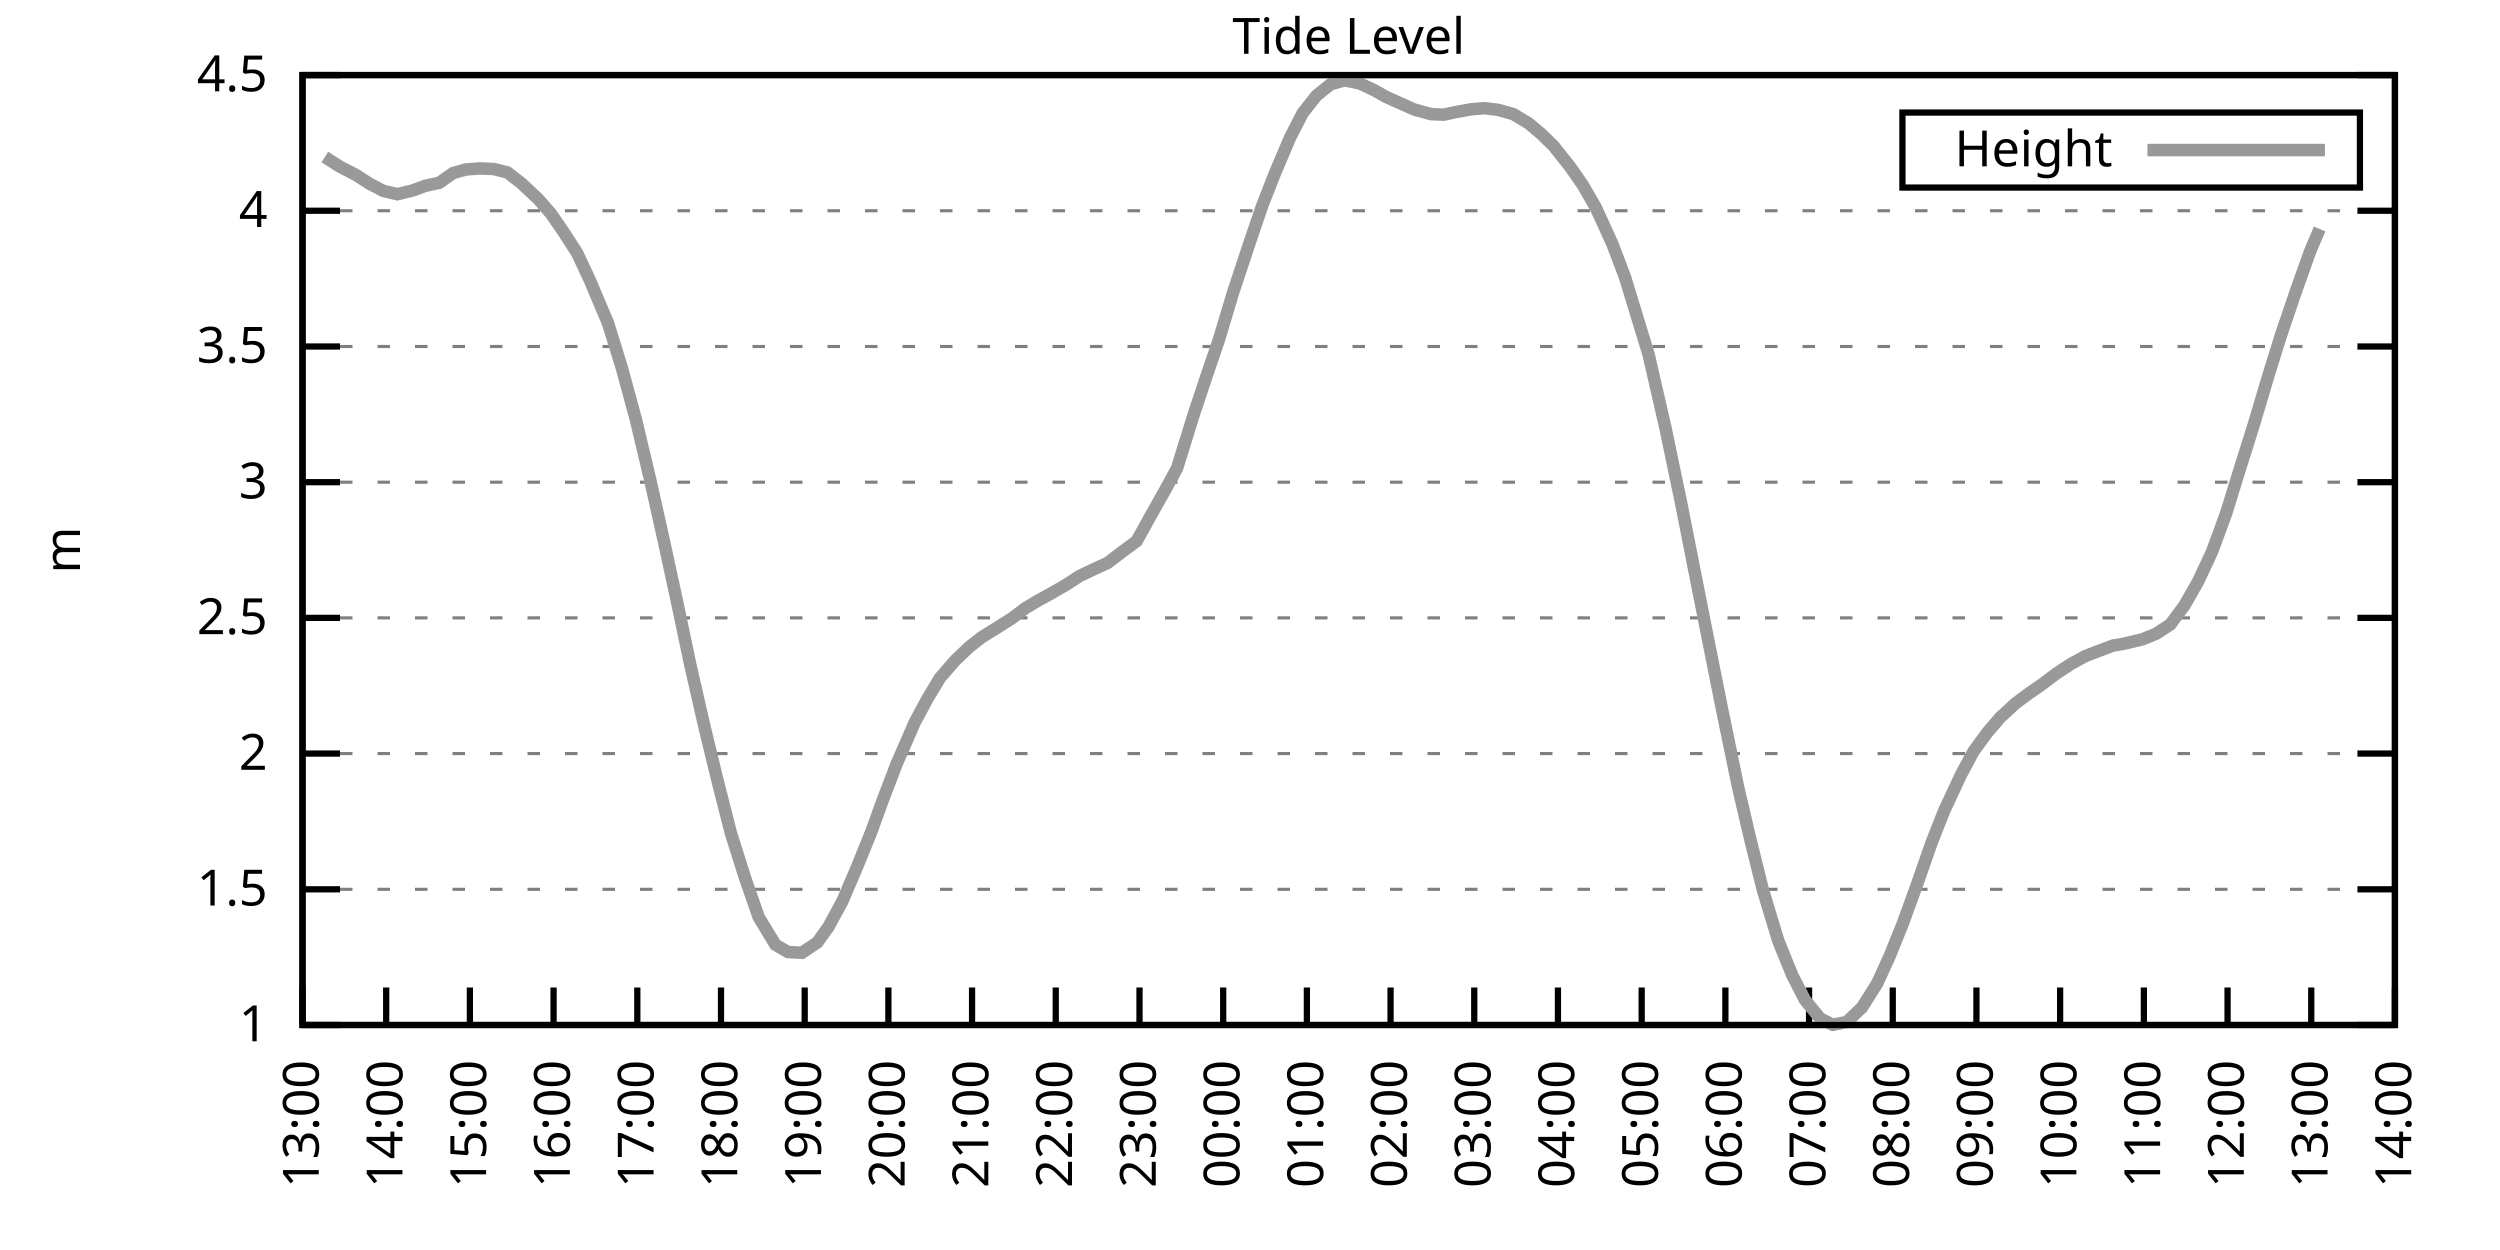
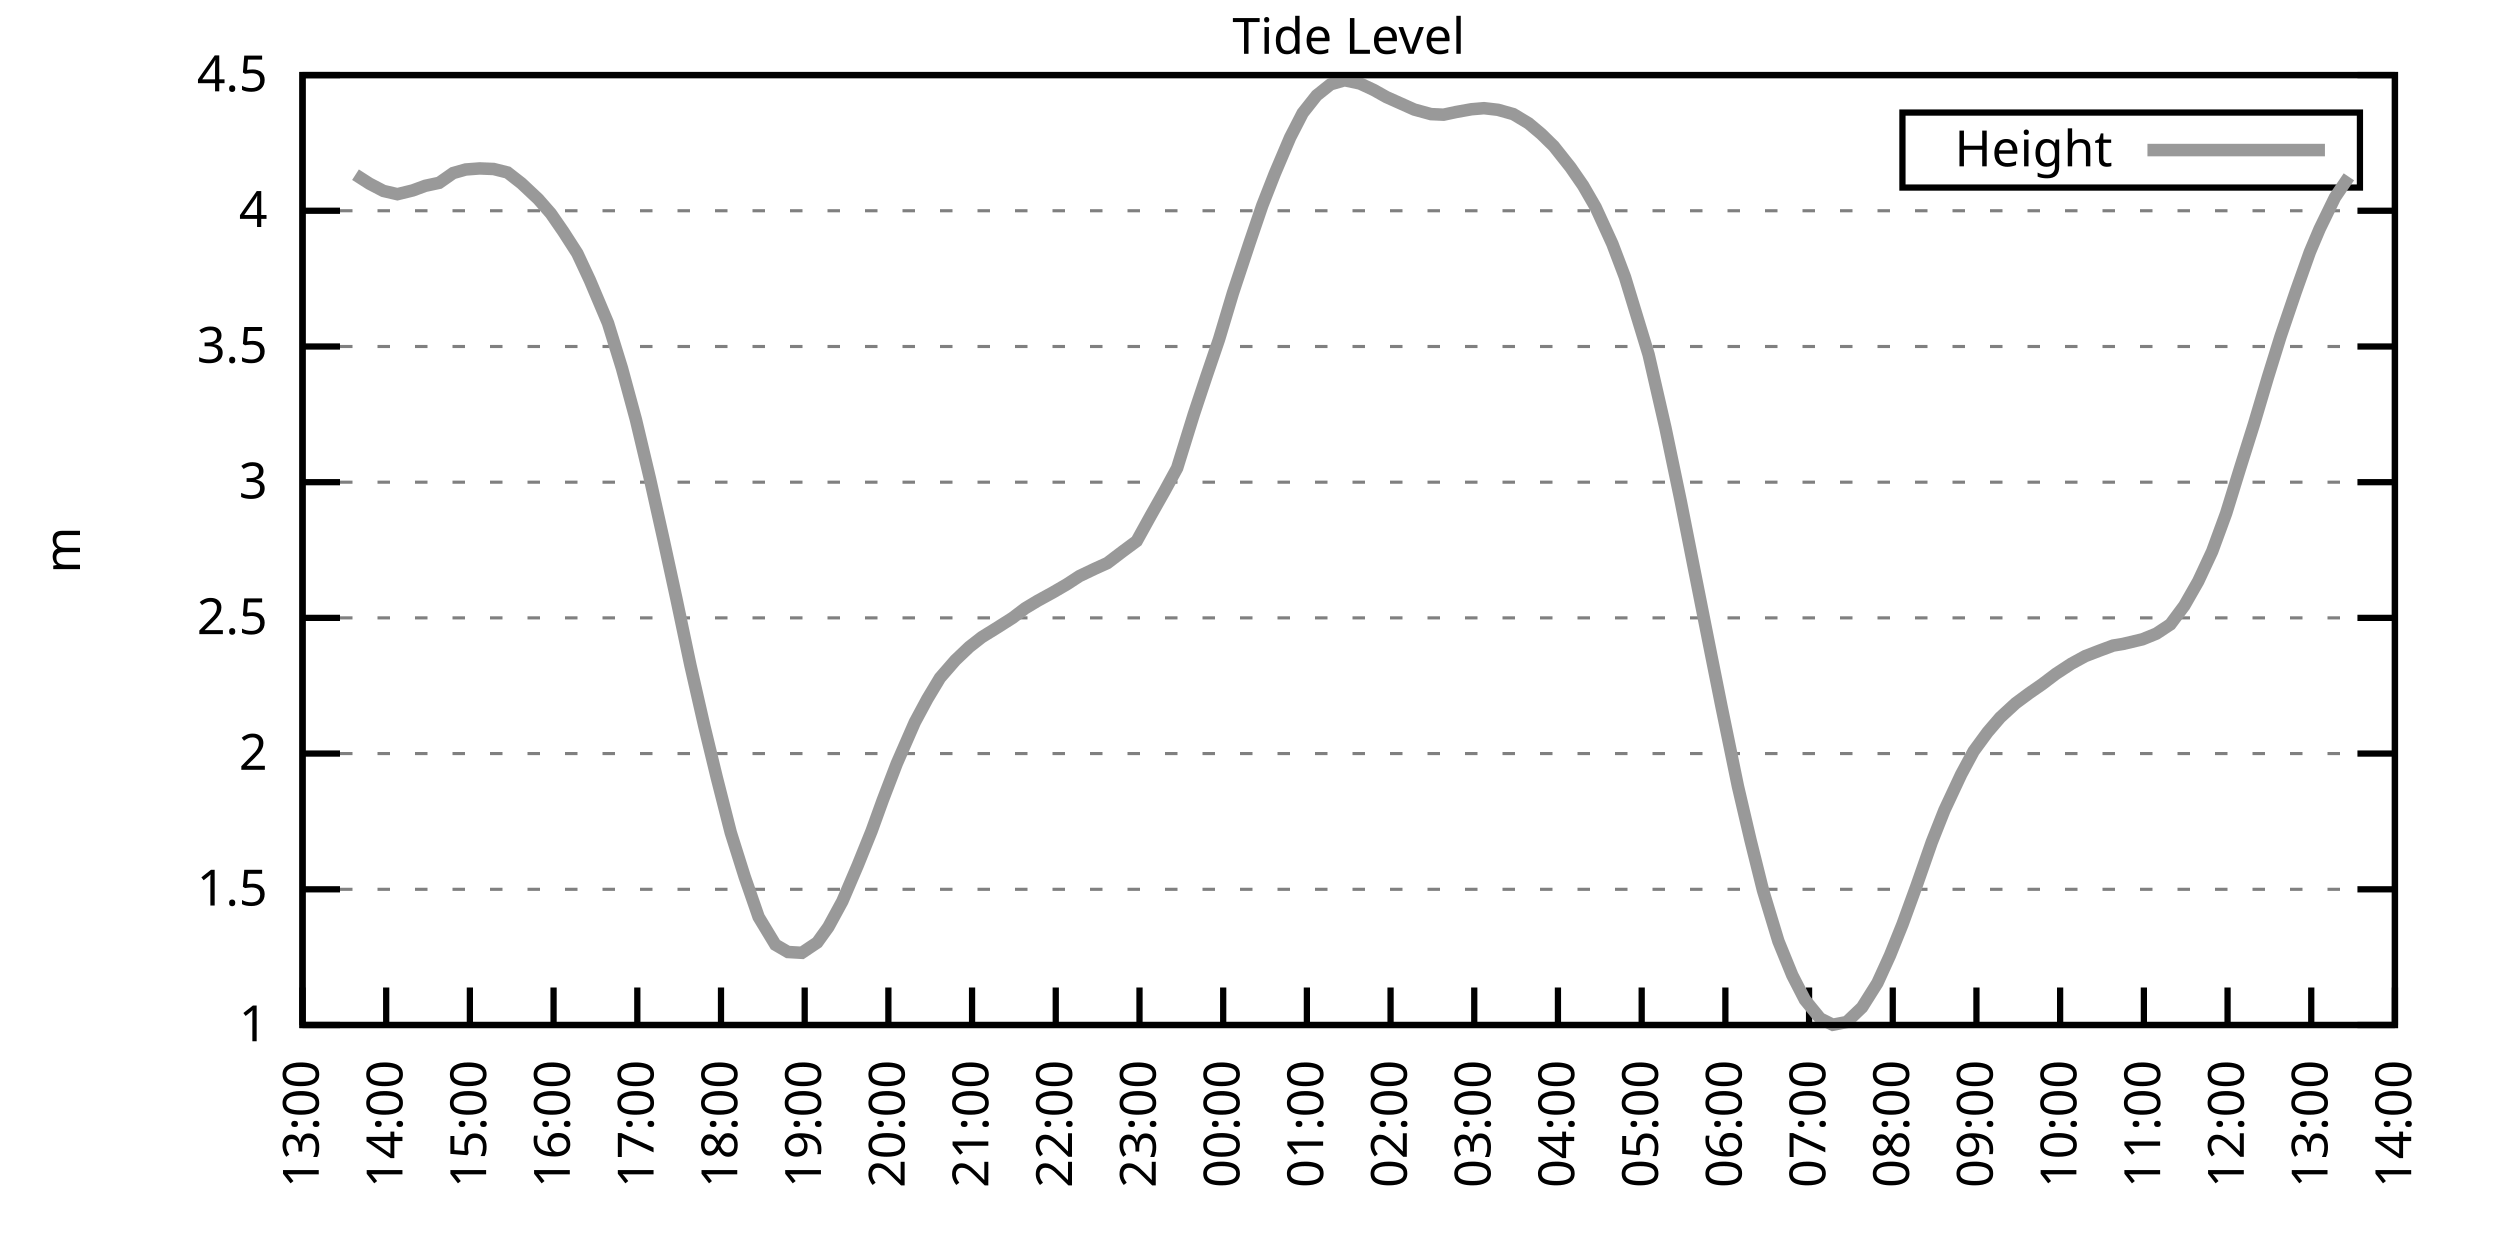
<svg xmlns="http://www.w3.org/2000/svg" xmlns:xlink="http://www.w3.org/1999/xlink" width="400" height="200" viewBox="0 0 400 200">
  <g id="gnuplot_canvas">
    <rect x="0" y="0" width="400" height="200" fill="none" />
    <defs>
      <circle id="gpDot" r="0.5" stroke-width="0.5" stroke="currentColor" />
      <path id="gpPt0" stroke-width="0.333" stroke="currentColor" d="M-1,0 h2 M0,-1 v2" />
      <path id="gpPt1" stroke-width="0.333" stroke="currentColor" d="M-1,-1 L1,1 M1,-1 L-1,1" />
      <path id="gpPt2" stroke-width="0.333" stroke="currentColor" d="M-1,0 L1,0 M0,-1 L0,1 M-1,-1 L1,1 M-1,1 L1,-1" />
      <rect id="gpPt3" stroke-width="0.333" stroke="currentColor" x="-1" y="-1" width="2" height="2" />
      <rect id="gpPt4" stroke-width="0.333" stroke="currentColor" fill="currentColor" x="-1" y="-1" width="2" height="2" />
      <circle id="gpPt5" stroke-width="0.333" stroke="currentColor" cx="0" cy="0" r="1" />
      <use xlink:href="#gpPt5" id="gpPt6" fill="currentColor" stroke="none" />
      <path id="gpPt7" stroke-width="0.333" stroke="currentColor" d="M0,-1.33 L-1.33,0.67 L1.33,0.67 z" />
      <use xlink:href="#gpPt7" id="gpPt8" fill="currentColor" stroke="none" />
      <use xlink:href="#gpPt7" id="gpPt9" stroke="currentColor" transform="rotate(180)" />
      <use xlink:href="#gpPt9" id="gpPt10" fill="currentColor" stroke="none" />
      <use xlink:href="#gpPt3" id="gpPt11" stroke="currentColor" transform="rotate(45)" />
      <use xlink:href="#gpPt11" id="gpPt12" fill="currentColor" stroke="none" />
      <path id="gpPt13" stroke-width="0.333" stroke="currentColor" d="M0,1.330 L1.265,0.411 L0.782,-1.067 L-0.782,-1.076 L-1.265,0.411 z" />
      <use xlink:href="#gpPt13" id="gpPt14" fill="currentColor" stroke="none" />
      <filter id="textbox" filterUnits="objectBoundingBox" x="0" y="0" height="1" width="1">
        <feFlood flood-color="white" flood-opacity="1" result="bgnd" />
        <feComposite in="SourceGraphic" in2="bgnd" operator="atop" />
      </filter>
      <filter id="greybox" filterUnits="objectBoundingBox" x="0" y="0" height="1" width="1">
        <feFlood flood-color="lightgrey" flood-opacity="1" result="grey" />
        <feComposite in="SourceGraphic" in2="grey" operator="atop" />
      </filter>
    </defs>
    <g fill="none" color="white" stroke="currentColor" stroke-width="1.00" stroke-linecap="butt" stroke-linejoin="miter">
</g>
    <g fill="none" color="black" stroke="currentColor" stroke-width="1.00" stroke-linecap="butt" stroke-linejoin="miter">
      <g stroke="none" shape-rendering="crispEdges">
        <polygon fill="rgb(255, 255, 255)" points="48.40,164.00 383.18,164.00 383.18,12.02 48.40,12.02 " />
      </g>
    </g>
    <g fill="none" color="black" stroke="currentColor" stroke-width="1.00" stroke-linecap="butt" stroke-linejoin="miter">
</g>
    <g fill="none" color="black" stroke="black" stroke-width="0.50" stroke-linecap="butt" stroke-linejoin="miter">
</g>
    <g fill="none" color="gray" stroke="currentColor" stroke-width="0.50" stroke-linecap="butt" stroke-linejoin="miter">
      <path stroke="gray" stroke-dasharray="2,4" class="gridline" d="M48.40,164.00 L383.19,164.00  " />
    </g>
    <g fill="none" color="gray" stroke="gray" stroke-width="1.00" stroke-linecap="butt" stroke-linejoin="miter">
</g>
    <g fill="none" color="black" stroke="currentColor" stroke-width="1.00" stroke-linecap="butt" stroke-linejoin="miter">
      <path stroke="black" d="M48.40,164.00 L54.40,164.00 M383.19,164.00 L377.19,164.00  " />
      <g transform="translate(42.80,166.60)" stroke="none" fill="black" font-family="Sans" font-size="8.00" text-anchor="end">
        <text>
          <tspan font-family="Sans"> 1</tspan>
        </text>
      </g>
    </g>
    <g fill="none" color="black" stroke="currentColor" stroke-width="1.00" stroke-linecap="butt" stroke-linejoin="miter">
</g>
    <g fill="none" color="black" stroke="black" stroke-width="0.50" stroke-linecap="butt" stroke-linejoin="miter">
</g>
    <g fill="none" color="gray" stroke="currentColor" stroke-width="0.50" stroke-linecap="butt" stroke-linejoin="miter">
      <path stroke="gray" stroke-dasharray="2,4" class="gridline" d="M48.40,142.29 L383.19,142.29  " />
    </g>
    <g fill="none" color="gray" stroke="gray" stroke-width="1.00" stroke-linecap="butt" stroke-linejoin="miter">
</g>
    <g fill="none" color="black" stroke="currentColor" stroke-width="1.00" stroke-linecap="butt" stroke-linejoin="miter">
      <path stroke="black" d="M48.40,142.29 L54.40,142.29 M383.19,142.29 L377.19,142.29  " />
      <g transform="translate(42.80,144.89)" stroke="none" fill="black" font-family="Sans" font-size="8.00" text-anchor="end">
        <text>
          <tspan font-family="Sans"> 1.5</tspan>
        </text>
      </g>
    </g>
    <g fill="none" color="black" stroke="currentColor" stroke-width="1.00" stroke-linecap="butt" stroke-linejoin="miter">
</g>
    <g fill="none" color="black" stroke="black" stroke-width="0.50" stroke-linecap="butt" stroke-linejoin="miter">
</g>
    <g fill="none" color="gray" stroke="currentColor" stroke-width="0.50" stroke-linecap="butt" stroke-linejoin="miter">
      <path stroke="gray" stroke-dasharray="2,4" class="gridline" d="M48.40,120.57 L383.19,120.57  " />
    </g>
    <g fill="none" color="gray" stroke="gray" stroke-width="1.00" stroke-linecap="butt" stroke-linejoin="miter">
</g>
    <g fill="none" color="black" stroke="currentColor" stroke-width="1.00" stroke-linecap="butt" stroke-linejoin="miter">
      <path stroke="black" d="M48.40,120.57 L54.40,120.57 M383.19,120.57 L377.19,120.57  " />
      <g transform="translate(42.80,123.17)" stroke="none" fill="black" font-family="Sans" font-size="8.00" text-anchor="end">
        <text>
          <tspan font-family="Sans"> 2</tspan>
        </text>
      </g>
    </g>
    <g fill="none" color="black" stroke="currentColor" stroke-width="1.00" stroke-linecap="butt" stroke-linejoin="miter">
</g>
    <g fill="none" color="black" stroke="black" stroke-width="0.50" stroke-linecap="butt" stroke-linejoin="miter">
</g>
    <g fill="none" color="gray" stroke="currentColor" stroke-width="0.50" stroke-linecap="butt" stroke-linejoin="miter">
      <path stroke="gray" stroke-dasharray="2,4" class="gridline" d="M48.40,98.86 L383.19,98.86  " />
    </g>
    <g fill="none" color="gray" stroke="gray" stroke-width="1.00" stroke-linecap="butt" stroke-linejoin="miter">
</g>
    <g fill="none" color="black" stroke="currentColor" stroke-width="1.00" stroke-linecap="butt" stroke-linejoin="miter">
      <path stroke="black" d="M48.40,98.86 L54.40,98.86 M383.19,98.86 L377.19,98.86  " />
      <g transform="translate(42.80,101.46)" stroke="none" fill="black" font-family="Sans" font-size="8.00" text-anchor="end">
        <text>
          <tspan font-family="Sans"> 2.5</tspan>
        </text>
      </g>
    </g>
    <g fill="none" color="black" stroke="currentColor" stroke-width="1.00" stroke-linecap="butt" stroke-linejoin="miter">
</g>
    <g fill="none" color="black" stroke="black" stroke-width="0.50" stroke-linecap="butt" stroke-linejoin="miter">
</g>
    <g fill="none" color="gray" stroke="currentColor" stroke-width="0.50" stroke-linecap="butt" stroke-linejoin="miter">
      <path stroke="gray" stroke-dasharray="2,4" class="gridline" d="M48.40,77.15 L383.19,77.15  " />
    </g>
    <g fill="none" color="gray" stroke="gray" stroke-width="1.00" stroke-linecap="butt" stroke-linejoin="miter">
</g>
    <g fill="none" color="black" stroke="currentColor" stroke-width="1.00" stroke-linecap="butt" stroke-linejoin="miter">
      <path stroke="black" d="M48.40,77.15 L54.40,77.15 M383.19,77.15 L377.19,77.15  " />
      <g transform="translate(42.80,79.75)" stroke="none" fill="black" font-family="Sans" font-size="8.00" text-anchor="end">
        <text>
          <tspan font-family="Sans"> 3</tspan>
        </text>
      </g>
    </g>
    <g fill="none" color="black" stroke="currentColor" stroke-width="1.00" stroke-linecap="butt" stroke-linejoin="miter">
</g>
    <g fill="none" color="black" stroke="black" stroke-width="0.50" stroke-linecap="butt" stroke-linejoin="miter">
</g>
    <g fill="none" color="gray" stroke="currentColor" stroke-width="0.50" stroke-linecap="butt" stroke-linejoin="miter">
      <path stroke="gray" stroke-dasharray="2,4" class="gridline" d="M48.40,55.44 L383.19,55.44  " />
    </g>
    <g fill="none" color="gray" stroke="gray" stroke-width="1.00" stroke-linecap="butt" stroke-linejoin="miter">
</g>
    <g fill="none" color="black" stroke="currentColor" stroke-width="1.00" stroke-linecap="butt" stroke-linejoin="miter">
      <path stroke="black" d="M48.40,55.44 L54.40,55.44 M383.19,55.44 L377.19,55.44  " />
      <g transform="translate(42.80,58.04)" stroke="none" fill="black" font-family="Sans" font-size="8.00" text-anchor="end">
        <text>
          <tspan font-family="Sans"> 3.5</tspan>
        </text>
      </g>
    </g>
    <g fill="none" color="black" stroke="currentColor" stroke-width="1.00" stroke-linecap="butt" stroke-linejoin="miter">
</g>
    <g fill="none" color="black" stroke="black" stroke-width="0.50" stroke-linecap="butt" stroke-linejoin="miter">
</g>
    <g fill="none" color="gray" stroke="currentColor" stroke-width="0.50" stroke-linecap="butt" stroke-linejoin="miter">
      <path stroke="gray" stroke-dasharray="2,4" class="gridline" d="M48.40,33.72 L383.19,33.72  " />
    </g>
    <g fill="none" color="gray" stroke="gray" stroke-width="1.00" stroke-linecap="butt" stroke-linejoin="miter">
</g>
    <g fill="none" color="black" stroke="currentColor" stroke-width="1.00" stroke-linecap="butt" stroke-linejoin="miter">
      <path stroke="black" d="M48.40,33.72 L54.40,33.72 M383.19,33.72 L377.19,33.72  " />
      <g transform="translate(42.80,36.32)" stroke="none" fill="black" font-family="Sans" font-size="8.00" text-anchor="end">
        <text>
          <tspan font-family="Sans"> 4</tspan>
        </text>
      </g>
    </g>
    <g fill="none" color="black" stroke="currentColor" stroke-width="1.00" stroke-linecap="butt" stroke-linejoin="miter">
</g>
    <g fill="none" color="black" stroke="black" stroke-width="0.50" stroke-linecap="butt" stroke-linejoin="miter">
</g>
    <g fill="none" color="gray" stroke="currentColor" stroke-width="0.50" stroke-linecap="butt" stroke-linejoin="miter">
      <path stroke="gray" stroke-dasharray="2,4" class="gridline" d="M48.40,12.01 L383.19,12.01  " />
    </g>
    <g fill="none" color="gray" stroke="gray" stroke-width="1.00" stroke-linecap="butt" stroke-linejoin="miter">
</g>
    <g fill="none" color="black" stroke="currentColor" stroke-width="1.00" stroke-linecap="butt" stroke-linejoin="miter">
      <path stroke="black" d="M48.40,12.01 L54.40,12.01 M383.19,12.01 L377.19,12.01  " />
      <g transform="translate(42.80,14.61)" stroke="none" fill="black" font-family="Sans" font-size="8.00" text-anchor="end">
        <text>
          <tspan font-family="Sans"> 4.5</tspan>
        </text>
      </g>
    </g>
    <g fill="none" color="black" stroke="currentColor" stroke-width="1.00" stroke-linecap="butt" stroke-linejoin="miter">
      <path stroke="black" d="M48.40,164.00 L48.40,158.00  " />
      <g transform="translate(51.00,169.60) rotate(270.00)" stroke="none" fill="black" font-family="Sans" font-size="8.00" text-anchor="end">
        <text>
          <tspan font-family="Sans">13:00</tspan>
        </text>
      </g>
    </g>
    <g fill="none" color="black" stroke="currentColor" stroke-width="1.00" stroke-linecap="butt" stroke-linejoin="miter">
      <path stroke="black" d="M61.79,164.00 L61.79,158.00  " />
      <g transform="translate(64.39,169.60) rotate(270.00)" stroke="none" fill="black" font-family="Sans" font-size="8.00" text-anchor="end">
        <text>
          <tspan font-family="Sans">14:00</tspan>
        </text>
      </g>
    </g>
    <g fill="none" color="black" stroke="currentColor" stroke-width="1.00" stroke-linecap="butt" stroke-linejoin="miter">
      <path stroke="black" d="M75.18,164.00 L75.18,158.00  " />
      <g transform="translate(77.78,169.60) rotate(270.00)" stroke="none" fill="black" font-family="Sans" font-size="8.00" text-anchor="end">
        <text>
          <tspan font-family="Sans">15:00</tspan>
        </text>
      </g>
    </g>
    <g fill="none" color="black" stroke="currentColor" stroke-width="1.00" stroke-linecap="butt" stroke-linejoin="miter">
      <path stroke="black" d="M88.57,164.00 L88.57,158.00  " />
      <g transform="translate(91.17,169.60) rotate(270.00)" stroke="none" fill="black" font-family="Sans" font-size="8.00" text-anchor="end">
        <text>
          <tspan font-family="Sans">16:00</tspan>
        </text>
      </g>
    </g>
    <g fill="none" color="black" stroke="currentColor" stroke-width="1.00" stroke-linecap="butt" stroke-linejoin="miter">
      <path stroke="black" d="M101.97,164.00 L101.97,158.00  " />
      <g transform="translate(104.57,169.60) rotate(270.00)" stroke="none" fill="black" font-family="Sans" font-size="8.00" text-anchor="end">
        <text>
          <tspan font-family="Sans">17:00</tspan>
        </text>
      </g>
    </g>
    <g fill="none" color="black" stroke="currentColor" stroke-width="1.00" stroke-linecap="butt" stroke-linejoin="miter">
      <path stroke="black" d="M115.36,164.00 L115.36,158.00  " />
      <g transform="translate(117.96,169.60) rotate(270.00)" stroke="none" fill="black" font-family="Sans" font-size="8.00" text-anchor="end">
        <text>
          <tspan font-family="Sans">18:00</tspan>
        </text>
      </g>
    </g>
    <g fill="none" color="black" stroke="currentColor" stroke-width="1.00" stroke-linecap="butt" stroke-linejoin="miter">
      <path stroke="black" d="M128.75,164.00 L128.75,158.00  " />
      <g transform="translate(131.35,169.60) rotate(270.00)" stroke="none" fill="black" font-family="Sans" font-size="8.00" text-anchor="end">
        <text>
          <tspan font-family="Sans">19:00</tspan>
        </text>
      </g>
    </g>
    <g fill="none" color="black" stroke="currentColor" stroke-width="1.00" stroke-linecap="butt" stroke-linejoin="miter">
      <path stroke="black" d="M142.14,164.00 L142.14,158.00  " />
      <g transform="translate(144.74,169.60) rotate(270.00)" stroke="none" fill="black" font-family="Sans" font-size="8.00" text-anchor="end">
        <text>
          <tspan font-family="Sans">20:00</tspan>
        </text>
      </g>
    </g>
    <g fill="none" color="black" stroke="currentColor" stroke-width="1.00" stroke-linecap="butt" stroke-linejoin="miter">
      <path stroke="black" d="M155.53,164.00 L155.53,158.00  " />
      <g transform="translate(158.13,169.60) rotate(270.00)" stroke="none" fill="black" font-family="Sans" font-size="8.00" text-anchor="end">
        <text>
          <tspan font-family="Sans">21:00</tspan>
        </text>
      </g>
    </g>
    <g fill="none" color="black" stroke="currentColor" stroke-width="1.00" stroke-linecap="butt" stroke-linejoin="miter">
      <path stroke="black" d="M168.92,164.00 L168.92,158.00  " />
      <g transform="translate(171.52,169.60) rotate(270.00)" stroke="none" fill="black" font-family="Sans" font-size="8.00" text-anchor="end">
        <text>
          <tspan font-family="Sans">22:00</tspan>
        </text>
      </g>
    </g>
    <g fill="none" color="black" stroke="currentColor" stroke-width="1.00" stroke-linecap="butt" stroke-linejoin="miter">
      <path stroke="black" d="M182.32,164.00 L182.32,158.00  " />
      <g transform="translate(184.92,169.60) rotate(270.00)" stroke="none" fill="black" font-family="Sans" font-size="8.00" text-anchor="end">
        <text>
          <tspan font-family="Sans">23:00</tspan>
        </text>
      </g>
    </g>
    <g fill="none" color="black" stroke="currentColor" stroke-width="1.00" stroke-linecap="butt" stroke-linejoin="miter">
      <path stroke="black" d="M195.71,164.00 L195.71,158.00  " />
      <g transform="translate(198.31,169.60) rotate(270.00)" stroke="none" fill="black" font-family="Sans" font-size="8.00" text-anchor="end">
        <text>
          <tspan font-family="Sans">00:00</tspan>
        </text>
      </g>
    </g>
    <g fill="none" color="black" stroke="currentColor" stroke-width="1.00" stroke-linecap="butt" stroke-linejoin="miter">
      <path stroke="black" d="M209.10,164.00 L209.10,158.00  " />
      <g transform="translate(211.70,169.60) rotate(270.00)" stroke="none" fill="black" font-family="Sans" font-size="8.00" text-anchor="end">
        <text>
          <tspan font-family="Sans">01:00</tspan>
        </text>
      </g>
    </g>
    <g fill="none" color="black" stroke="currentColor" stroke-width="1.00" stroke-linecap="butt" stroke-linejoin="miter">
      <path stroke="black" d="M222.49,164.00 L222.49,158.00  " />
      <g transform="translate(225.09,169.60) rotate(270.00)" stroke="none" fill="black" font-family="Sans" font-size="8.00" text-anchor="end">
        <text>
          <tspan font-family="Sans">02:00</tspan>
        </text>
      </g>
    </g>
    <g fill="none" color="black" stroke="currentColor" stroke-width="1.00" stroke-linecap="butt" stroke-linejoin="miter">
      <path stroke="black" d="M235.88,164.00 L235.88,158.00  " />
      <g transform="translate(238.48,169.60) rotate(270.00)" stroke="none" fill="black" font-family="Sans" font-size="8.00" text-anchor="end">
        <text>
          <tspan font-family="Sans">03:00</tspan>
        </text>
      </g>
    </g>
    <g fill="none" color="black" stroke="currentColor" stroke-width="1.00" stroke-linecap="butt" stroke-linejoin="miter">
      <path stroke="black" d="M249.27,164.00 L249.27,158.00  " />
      <g transform="translate(251.87,169.60) rotate(270.00)" stroke="none" fill="black" font-family="Sans" font-size="8.00" text-anchor="end">
        <text>
          <tspan font-family="Sans">04:00</tspan>
        </text>
      </g>
    </g>
    <g fill="none" color="black" stroke="currentColor" stroke-width="1.00" stroke-linecap="butt" stroke-linejoin="miter">
      <path stroke="black" d="M262.67,164.00 L262.67,158.00  " />
      <g transform="translate(265.27,169.60) rotate(270.00)" stroke="none" fill="black" font-family="Sans" font-size="8.00" text-anchor="end">
        <text>
          <tspan font-family="Sans">05:00</tspan>
        </text>
      </g>
    </g>
    <g fill="none" color="black" stroke="currentColor" stroke-width="1.00" stroke-linecap="butt" stroke-linejoin="miter">
      <path stroke="black" d="M276.06,164.00 L276.06,158.00  " />
      <g transform="translate(278.66,169.60) rotate(270.00)" stroke="none" fill="black" font-family="Sans" font-size="8.00" text-anchor="end">
        <text>
          <tspan font-family="Sans">06:00</tspan>
        </text>
      </g>
    </g>
    <g fill="none" color="black" stroke="currentColor" stroke-width="1.00" stroke-linecap="butt" stroke-linejoin="miter">
      <path stroke="black" d="M289.45,164.00 L289.45,158.00  " />
      <g transform="translate(292.05,169.60) rotate(270.00)" stroke="none" fill="black" font-family="Sans" font-size="8.00" text-anchor="end">
        <text>
          <tspan font-family="Sans">07:00</tspan>
        </text>
      </g>
    </g>
    <g fill="none" color="black" stroke="currentColor" stroke-width="1.00" stroke-linecap="butt" stroke-linejoin="miter">
      <path stroke="black" d="M302.84,164.00 L302.84,158.00  " />
      <g transform="translate(305.44,169.60) rotate(270.00)" stroke="none" fill="black" font-family="Sans" font-size="8.00" text-anchor="end">
        <text>
          <tspan font-family="Sans">08:00</tspan>
        </text>
      </g>
    </g>
    <g fill="none" color="black" stroke="currentColor" stroke-width="1.00" stroke-linecap="butt" stroke-linejoin="miter">
      <path stroke="black" d="M316.23,164.00 L316.23,158.00  " />
      <g transform="translate(318.83,169.60) rotate(270.00)" stroke="none" fill="black" font-family="Sans" font-size="8.00" text-anchor="end">
        <text>
          <tspan font-family="Sans">09:00</tspan>
        </text>
      </g>
    </g>
    <g fill="none" color="black" stroke="currentColor" stroke-width="1.00" stroke-linecap="butt" stroke-linejoin="miter">
      <path stroke="black" d="M329.62,164.00 L329.62,158.00  " />
      <g transform="translate(332.22,169.60) rotate(270.00)" stroke="none" fill="black" font-family="Sans" font-size="8.00" text-anchor="end">
        <text>
          <tspan font-family="Sans">10:00</tspan>
        </text>
      </g>
    </g>
    <g fill="none" color="black" stroke="currentColor" stroke-width="1.00" stroke-linecap="butt" stroke-linejoin="miter">
      <path stroke="black" d="M343.02,164.00 L343.02,158.00  " />
      <g transform="translate(345.62,169.60) rotate(270.00)" stroke="none" fill="black" font-family="Sans" font-size="8.00" text-anchor="end">
        <text>
          <tspan font-family="Sans">11:00</tspan>
        </text>
      </g>
    </g>
    <g fill="none" color="black" stroke="currentColor" stroke-width="1.00" stroke-linecap="butt" stroke-linejoin="miter">
      <path stroke="black" d="M356.41,164.00 L356.41,158.00  " />
      <g transform="translate(359.01,169.60) rotate(270.00)" stroke="none" fill="black" font-family="Sans" font-size="8.00" text-anchor="end">
        <text>
          <tspan font-family="Sans">12:00</tspan>
        </text>
      </g>
    </g>
    <g fill="none" color="black" stroke="currentColor" stroke-width="1.00" stroke-linecap="butt" stroke-linejoin="miter">
      <path stroke="black" d="M369.80,164.00 L369.80,158.00  " />
      <g transform="translate(372.40,169.60) rotate(270.00)" stroke="none" fill="black" font-family="Sans" font-size="8.00" text-anchor="end">
        <text>
          <tspan font-family="Sans">13:00</tspan>
        </text>
      </g>
    </g>
    <g fill="none" color="black" stroke="currentColor" stroke-width="1.00" stroke-linecap="butt" stroke-linejoin="miter">
      <path stroke="black" d="M383.19,164.00 L383.19,158.00  " />
      <g transform="translate(385.79,169.60) rotate(270.00)" stroke="none" fill="black" font-family="Sans" font-size="8.00" text-anchor="end">
        <text>
          <tspan font-family="Sans">14:00</tspan>
        </text>
      </g>
    </g>
    <g fill="none" color="black" stroke="currentColor" stroke-width="1.00" stroke-linecap="butt" stroke-linejoin="miter">
</g>
    <g fill="none" color="black" stroke="currentColor" stroke-width="1.00" stroke-linecap="butt" stroke-linejoin="miter">
      <path stroke="black" d="M48.40,12.01 L48.40,164.00 L383.19,164.00 L383.19,12.01 L48.40,12.01 Z  " />
    </g>
    <g fill="none" color="black" stroke="currentColor" stroke-width="1.00" stroke-linecap="butt" stroke-linejoin="miter">
</g>
    <g fill="none" color="black" stroke="currentColor" stroke-width="1.00" stroke-linecap="butt" stroke-linejoin="miter">
      <path stroke="black" d="M304.39,30.01 L304.39,18.01 L377.59,18.01 L377.59,30.01 L304.39,30.01 Z  " />
    </g>
    <g id="Tide_level_plot_1">
      <g fill="none" color="white" stroke="black" stroke-width="2.00" stroke-linecap="butt" stroke-linejoin="miter">
</g>
      <g fill="none" color="black" stroke="currentColor" stroke-width="2.00" stroke-linecap="butt" stroke-linejoin="miter">
        <g transform="translate(337.99,26.61)" stroke="none" fill="black" font-family="Sans" font-size="8.00" text-anchor="end">
          <text>
            <tspan font-family="Sans">Height</tspan>
          </text>
        </g>
      </g>
      <g fill="none" color="black" stroke="currentColor" stroke-width="2.00" stroke-linecap="butt" stroke-linejoin="miter">
-         <path stroke="rgb(153, 153, 153)" d="M343.59,24.01 L371.99,24.01 M51.97,25.12 L54.43,26.69 L56.88,27.95 L59.11,29.38 L61.35,30.55 L63.58,31.07   L66.03,30.47 L68.04,29.73 L70.27,29.25 L72.50,27.69 L74.51,27.12 L76.75,26.95 L78.98,27.04 L81.21,27.60   L83.44,29.34 L86.12,31.86 L88.13,34.16 L90.14,37.07 L92.37,40.54 L94.38,44.84 L97.28,51.70 L99.51,58.91   L101.74,67.12 L103.98,76.54 L106.21,86.53 L108.22,95.78 L110.45,106.37 L112.68,116.14 L114.69,124.44 L116.92,133.21   L119.15,140.29 L121.38,146.72 L124.06,151.15 L126.07,152.32 L128.30,152.45 L130.76,150.80 L132.54,148.32 L134.78,144.20   L137.23,138.47 L139.46,132.95 L141.25,128.00 L143.48,122.18 L146.38,115.54 L148.39,111.80 L150.40,108.46 L152.85,105.64   L155.09,103.51 L157.10,101.94 L159.33,100.56 L162.01,98.86 L164.01,97.34 L166.02,96.13 L168.48,94.78 L170.71,93.48   L172.72,92.17 L175.17,91.00 L177.18,90.09 L179.64,88.22 L181.87,86.57 L184.10,82.53 L186.33,78.58 L188.34,74.89   L191.02,66.25 L193.03,60.21 L195.04,54.31 L197.27,46.88 L199.95,38.80 L201.96,32.90 L203.97,27.77 L206.42,22.00   L208.43,18.09 L210.66,15.27 L212.89,13.49 L215.13,12.84 L217.58,13.36 L219.81,14.40 L221.82,15.53 L226.29,17.53   L228.96,18.26 L230.97,18.35 L232.98,17.92 L235.44,17.48 L237.44,17.31 L239.68,17.57 L242.13,18.26 L244.59,19.74   L246.60,21.43 L248.60,23.39 L251.28,26.77 L253.29,29.68 L255.30,33.16 L257.98,39.02 L259.99,44.32 L263.78,56.74   L266.46,68.42 L268.92,80.19 L271.15,91.48 L273.38,102.73 L275.39,112.80 L278.07,125.83 L280.07,134.38 L282.08,142.46   L284.54,150.58 L286.77,156.05 L288.78,159.96 L291.23,162.96 L293.24,163.96 L295.48,163.52 L297.93,161.18 L300.39,157.27   L302.39,152.88 L304.40,147.89 L306.63,141.77 L309.09,134.73 L311.10,129.65 L313.78,123.92 L315.79,120.18 L318.02,117.14   L320.03,114.80 L322.48,112.54 L324.71,110.89 L326.72,109.50 L328.95,107.81 L331.41,106.20 L333.64,104.98 L335.87,104.12   L338.10,103.29 L339.67,103.03 L342.79,102.29 L345.02,101.38 L347.26,99.90 L349.49,96.91 L351.72,93.00 L353.95,88.22   L356.18,82.14 L358.42,74.89 L360.65,67.81 L362.88,60.30 L364.89,53.83 L367.34,46.62 L369.58,40.32 L371.14,36.63    " />
+         <path stroke="rgb(153, 153, 153)" d="M343.59,24.01 L371.99,24.01 M56.88,27.95 L59.11,29.38 L61.35,30.55 L63.58,31.07 L66.03,30.47 L68.04,29.73   L70.27,29.25 L72.50,27.69 L74.51,27.12 L76.75,26.95 L78.98,27.04 L81.21,27.60 L83.44,29.34 L86.12,31.86   L88.13,34.16 L90.14,37.07 L92.37,40.54 L94.38,44.84 L97.28,51.70 L99.51,58.91 L101.74,67.12 L103.98,76.54   L106.21,86.53 L108.22,95.78 L110.45,106.37 L112.68,116.14 L114.69,124.44 L116.92,133.21 L119.15,140.29 L121.38,146.72   L124.06,151.15 L126.07,152.32 L128.30,152.45 L130.76,150.80 L132.54,148.32 L134.78,144.20 L137.23,138.47 L139.46,132.95   L141.25,128.00 L143.48,122.18 L146.38,115.54 L148.39,111.80 L150.40,108.46 L152.85,105.64 L155.09,103.51 L157.10,101.94   L159.33,100.56 L162.01,98.86 L164.01,97.34 L166.02,96.13 L168.48,94.78 L170.71,93.48 L172.72,92.17 L175.17,91.00   L177.18,90.09 L179.64,88.22 L181.87,86.57 L184.10,82.53 L186.33,78.58 L188.34,74.89 L191.02,66.25 L193.03,60.21   L195.04,54.31 L197.27,46.88 L199.95,38.80 L201.96,32.90 L203.97,27.77 L206.42,22.00 L208.43,18.09 L210.66,15.27   L212.89,13.49 L215.13,12.84 L217.58,13.36 L219.81,14.40 L221.82,15.53 L226.29,17.53 L228.96,18.26 L230.97,18.35   L232.98,17.92 L235.44,17.48 L237.44,17.31 L239.68,17.57 L242.13,18.26 L244.59,19.74 L246.60,21.43 L248.60,23.39   L251.28,26.77 L253.29,29.68 L255.30,33.16 L257.98,39.02 L259.99,44.32 L263.78,56.74 L266.46,68.42 L268.92,80.19   L271.15,91.48 L273.38,102.73 L275.39,112.80 L278.07,125.83 L280.07,134.38 L282.08,142.46 L284.54,150.58 L286.77,156.05   L288.78,159.96 L291.23,162.96 L293.24,163.96 L295.48,163.52 L297.93,161.18 L300.39,157.27 L302.39,152.88 L304.40,147.89   L306.63,141.77 L309.09,134.73 L311.10,129.65 L313.78,123.92 L315.79,120.18 L318.02,117.14 L320.03,114.80 L322.48,112.54   L324.71,110.89 L326.72,109.50 L328.95,107.81 L331.41,106.20 L333.64,104.98 L335.87,104.12 L338.10,103.29 L339.67,103.03   L342.79,102.29 L345.02,101.38 L347.26,99.90 L349.49,96.91 L351.72,93.00 L353.95,88.22 L356.18,82.14 L358.42,74.89   L360.65,67.81 L362.88,60.30 L364.89,53.83 L367.34,46.62 L369.58,40.32 L371.14,36.63 L373.59,31.59 L375.82,28.29    " />
      </g>
    </g>
    <g fill="none" color="black" stroke="currentColor" stroke-width="2.00" stroke-linecap="butt" stroke-linejoin="miter">
</g>
    <g fill="none" color="black" stroke="black" stroke-width="1.00" stroke-linecap="butt" stroke-linejoin="miter">
</g>
    <g fill="none" color="black" stroke="currentColor" stroke-width="1.00" stroke-linecap="butt" stroke-linejoin="miter">
      <path stroke="black" d="M48.40,12.01 L48.40,164.00 L383.19,164.00 L383.19,12.01 L48.40,12.01 Z  " />
      <g transform="translate(12.80,88.01) rotate(270.00)" stroke="none" fill="black" font-family="Sans" font-size="8.00" text-anchor="middle">
        <text>
          <tspan font-family="Sans">m</tspan>
        </text>
      </g>
    </g>
    <g fill="none" color="black" stroke="currentColor" stroke-width="1.00" stroke-linecap="butt" stroke-linejoin="miter">
</g>
    <g fill="none" color="black" stroke="currentColor" stroke-width="1.00" stroke-linecap="butt" stroke-linejoin="miter">
      <g transform="translate(215.79,8.61)" stroke="none" fill="black" font-family="Sans" font-size="8.00" text-anchor="middle">
        <text>
          <tspan font-family="Sans">Tide Level</tspan>
        </text>
      </g>
    </g>
    <g fill="none" color="black" stroke="currentColor" stroke-width="1.00" stroke-linecap="butt" stroke-linejoin="miter">
</g>
  </g>
</svg>
